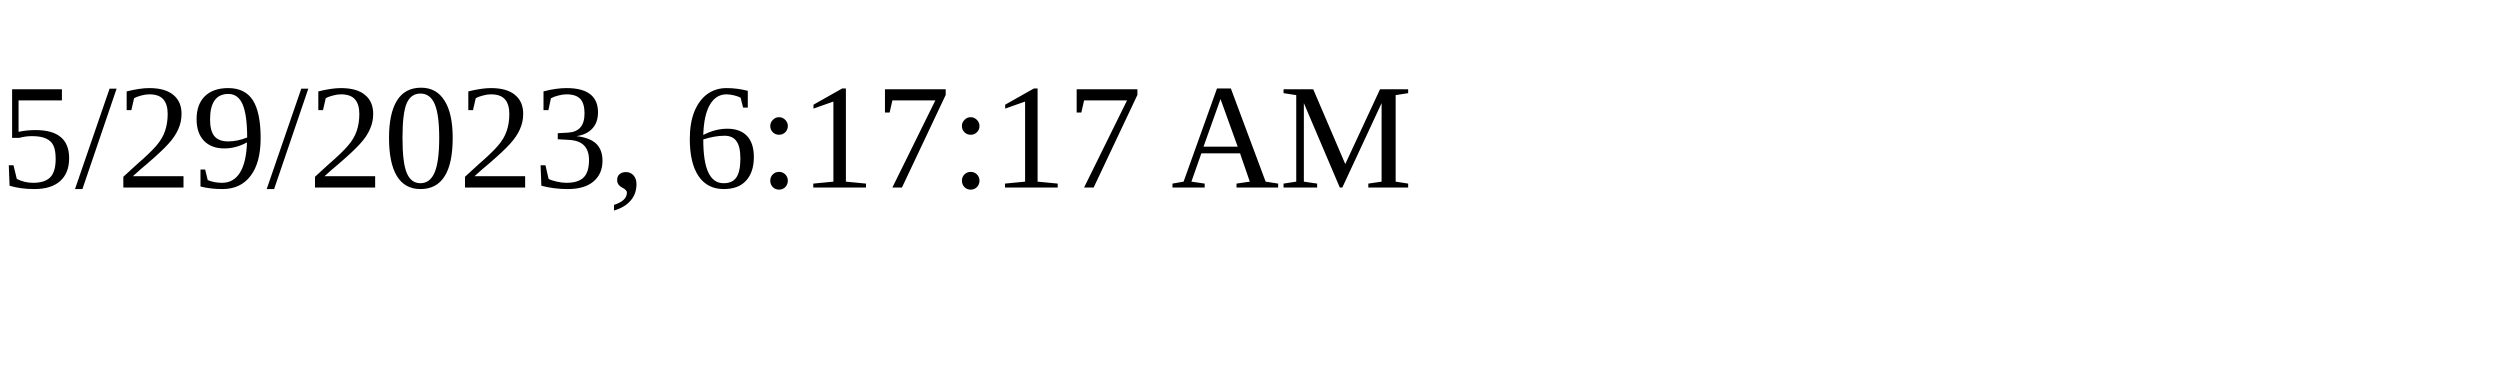
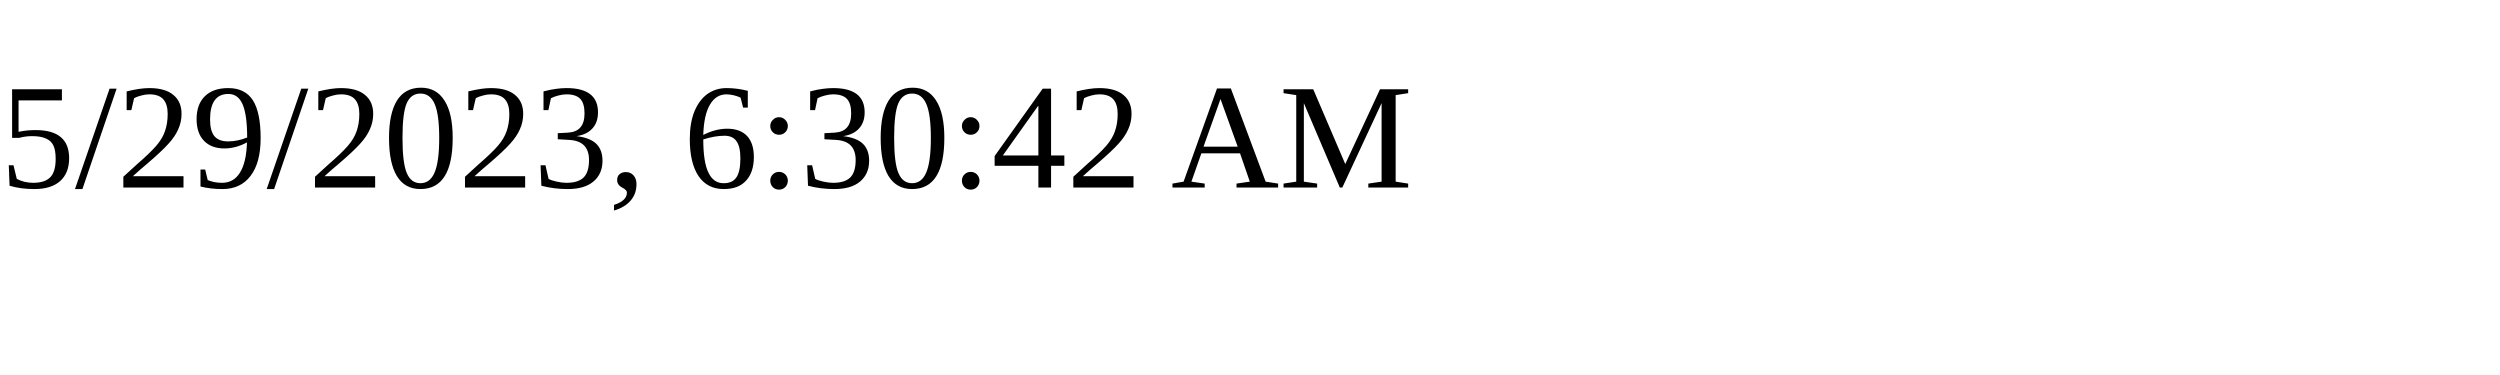
<svg xmlns="http://www.w3.org/2000/svg" height="30" width="200">
-   <text x="0" y="15">5/29/2023, 6:17:17 AM</text>
+   <text x="0" y="15">5/29/2023, 6:30:42 AM</text>
</svg>
